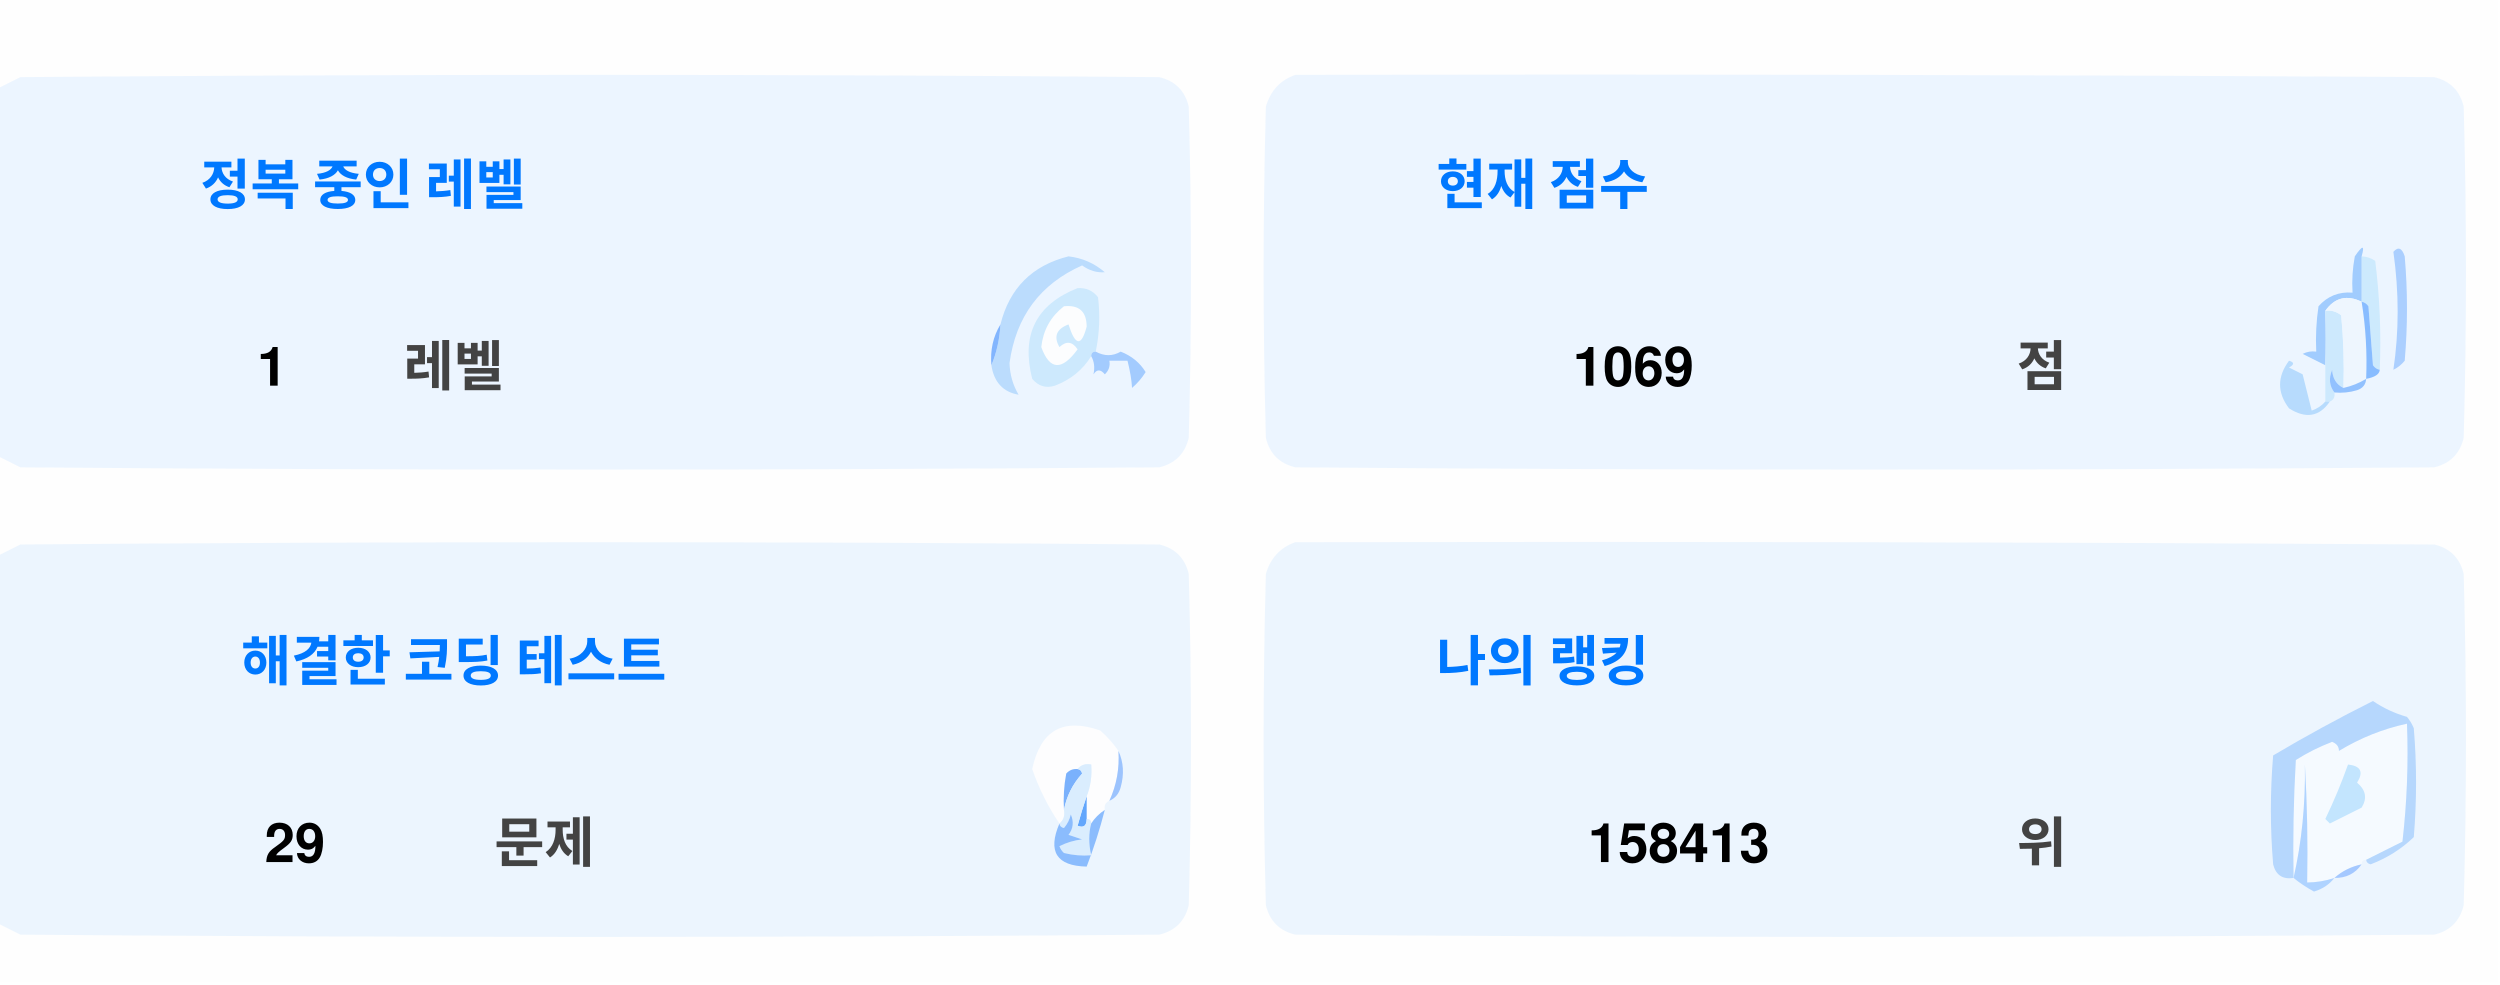
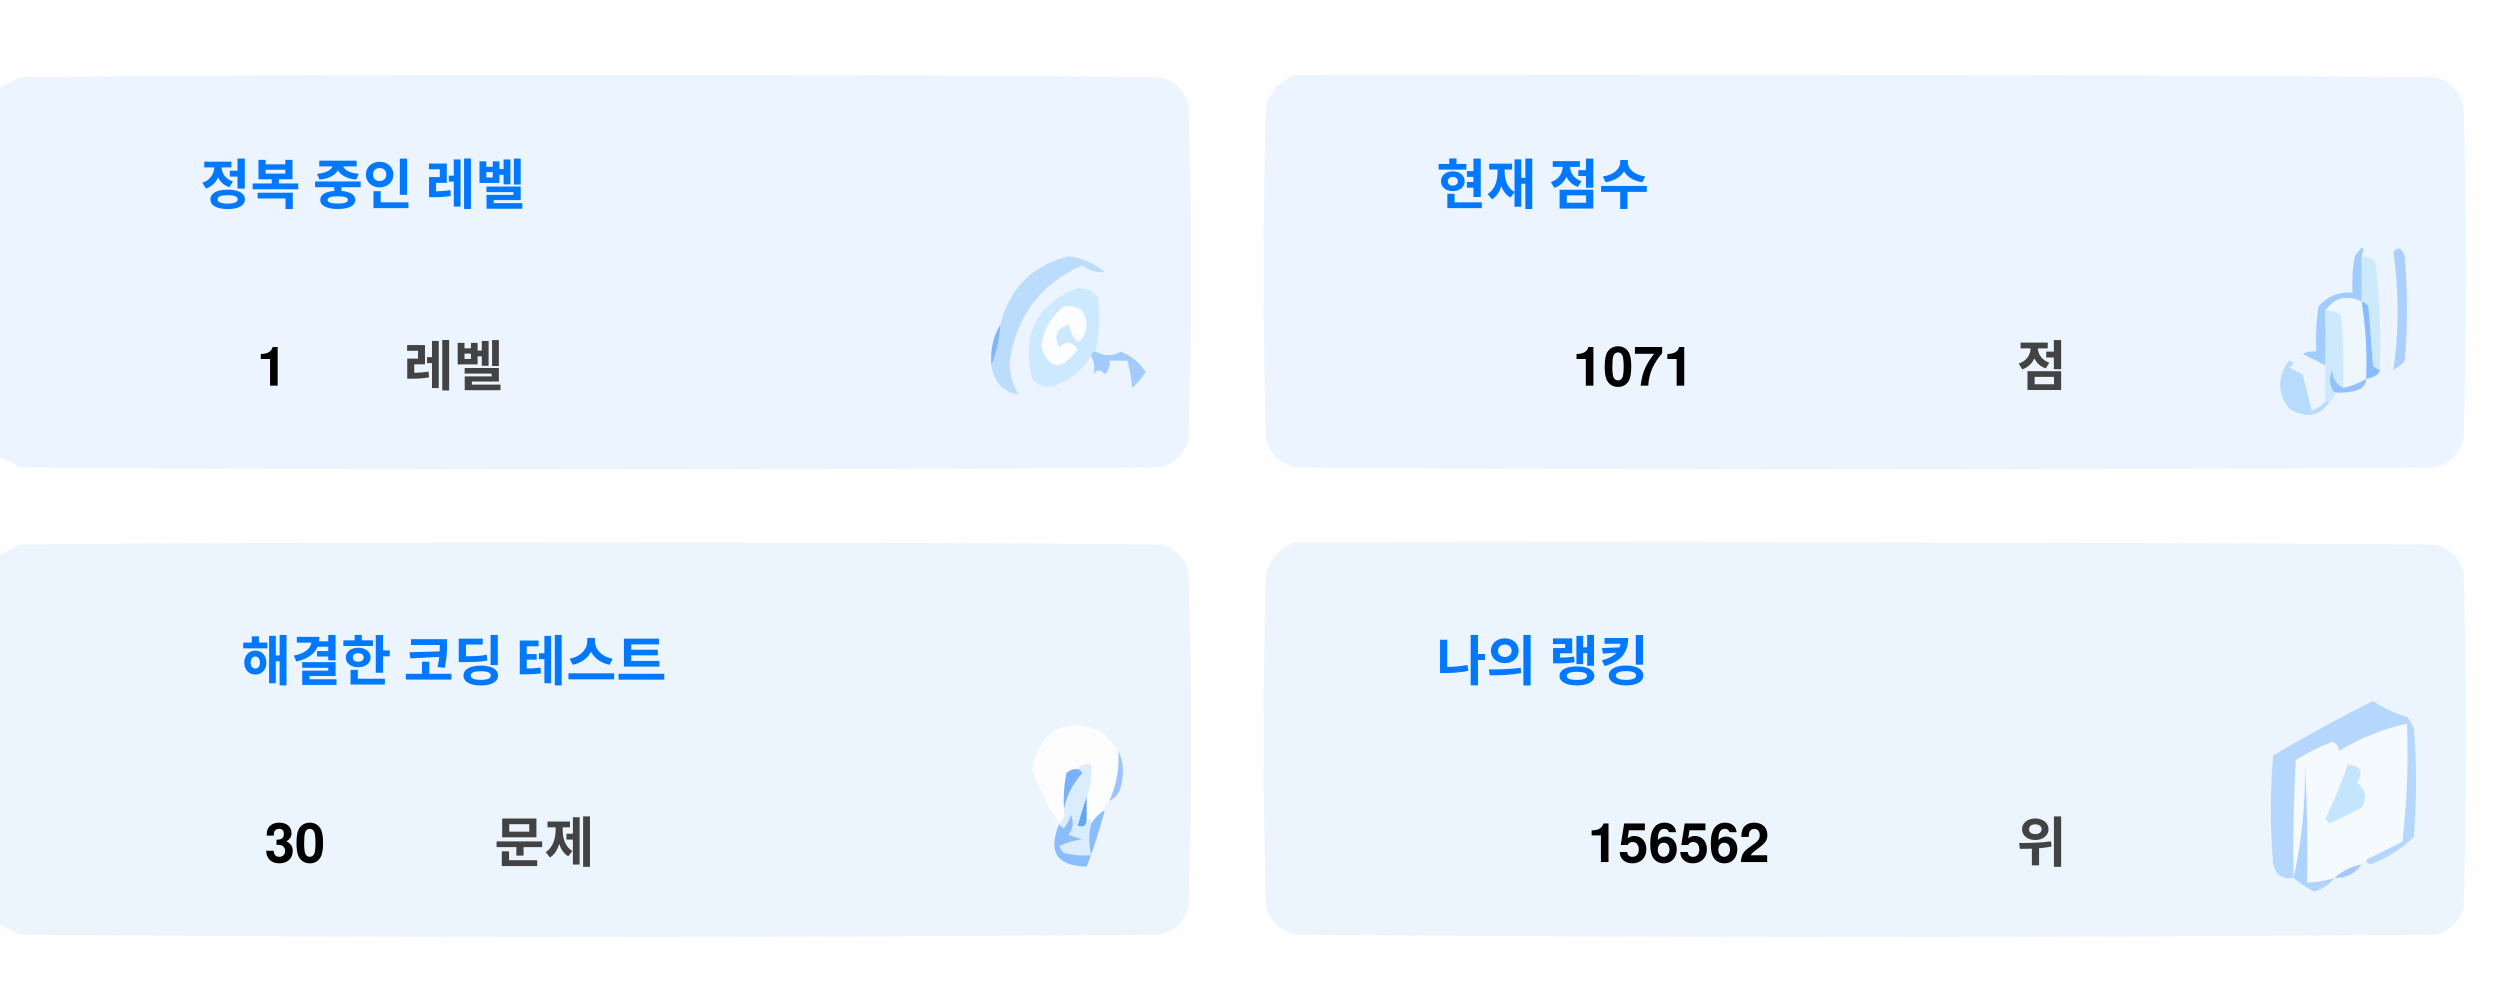
<svg xmlns="http://www.w3.org/2000/svg" version="1.1" width="551px" height="217px" style="shape-rendering:geometricPrecision; text-rendering:geometricPrecision; image-rendering:optimizeQuality; fill-rule:evenodd; clip-rule:evenodd">
  <style>.title {fill: #434343;font-size: 1rem;line-height: 1.5rem;font-weight: bold;font-family: -apple-system, BlinkMacSystemFont, Segoe UI, Helvetica, Arial, sans-serif, Apple Color Emoji, Segoe UI Emoji;}.desc {fill: #434343;font-size: 2.5rem;font-weight: bold;line-height: 1.5rem;font-family: -apple-system, BlinkMacSystemFont, Segoe UI, Helvetica, Arial, sans-serif, Apple Color Emoji, Segoe UI Emoji;}.desc-2 {fill: #434343;font-size: 1rem;font-weight: bold;line-height: 1.5rem;font-family: -apple-system, BlinkMacSystemFont, Segoe UI, Helvetica, Arial, sans-serif, Apple Color Emoji, Segoe UI Emoji;}.text, .desc {animation: twinkling 4s ease-in-out infinite;}@keyframes twinkling {40% { opacity: 1; }50% { opacity: 0.5; }60% { opacity: 1; }70% { opacity: 0.5; }80% { opacity: 1; }}</style>
  <g>
    <path style="opacity:1" fill="#fefefe" d="M -0.5,-0.5 C 183.167,-0.5 366.833,-0.5 550.5,-0.5C 550.5,71.833 550.5,144.167 550.5,216.5C 366.833,216.5 183.167,216.5 -0.5,216.5C -0.5,212.167 -0.5,207.833 -0.5,203.5C 1.14,204.32 2.807,205.153 4.5,206C 88.167,206.667 171.833,206.667 255.5,206C 259,205.167 261.167,203 262,199.5C 262.667,175.167 262.667,150.833 262,126.5C 261.167,123 259,120.833 255.5,120C 171.833,119.333 88.167,119.333 4.5,120C 2.807,120.847 1.14,121.68 -0.5,122.5C -0.5,115.167 -0.5,107.833 -0.5,100.5C 1.14,101.32 2.807,102.153 4.5,103C 88.167,103.667 171.833,103.667 255.5,103C 259,102.167 261.167,100 262,96.5C 262.667,72.167 262.667,47.833 262,23.5C 261.167,20 259,17.833 255.5,17C 171.833,16.333 88.167,16.333 4.5,17C 2.807,17.847 1.14,18.68 -0.5,19.5C -0.5,12.833 -0.5,6.167 -0.5,-0.5 Z" />
  </g>
  <g>
    <path style="opacity:1" fill="#ecf5ff" d="M -0.5,100.5 C -0.5,73.5 -0.5,46.5 -0.5,19.5C 1.14,18.68 2.807,17.847 4.5,17C 88.167,16.333 171.833,16.333 255.5,17C 259,17.833 261.167,20 262,23.5C 262.667,47.833 262.667,72.167 262,96.5C 261.167,100 259,102.167 255.5,103C 171.833,103.667 88.167,103.667 4.5,103C 2.807,102.153 1.14,101.32 -0.5,100.5 Z" />
  </g>
  <g>
    <path style="opacity:1" fill="#ecf5ff" d="M 285.5,16.5 C 369.167,16.333 452.834,16.5 536.5,17C 540,17.833 542.167,20 543,23.5C 543.667,47.833 543.667,72.167 543,96.5C 542.167,100 540,102.167 536.5,103C 452.833,103.667 369.167,103.667 285.5,103C 282,102.167 279.833,100 279,96.5C 278.333,72.167 278.333,47.833 279,23.5C 280.018,19.985 282.185,17.652 285.5,16.5 Z" />
  </g>
  <g>
    <path style="opacity:1" fill="#cdeafd" d="M 520.5,56.5 C 521.583,56.539 522.583,56.873 523.5,57.5C 524.498,65.472 524.831,73.472 524.5,81.5C 523.883,81.389 523.383,81.056 523,80.5C 522.667,76.167 522.333,71.833 522,67.5C 521.617,66.944 521.117,66.611 520.5,66.5C 520.5,63.167 520.5,59.833 520.5,56.5 Z" />
  </g>
  <g>
    <path style="opacity:1" fill="#abcfff" d="M 527.5,55.5 C 528.566,54.308 529.399,54.641 530,56.5C 530.667,64.167 530.667,71.833 530,79.5C 529.311,80.357 528.478,81.023 527.5,81.5C 528.758,73.08 528.758,64.414 527.5,55.5 Z" />
  </g>
  <g>
    <path style="opacity:1" fill="#bbdcfd" d="M 218.5,80.5 C 219.657,77.727 220.324,74.727 220.5,71.5C 222.49,63.51 227.49,58.51 235.5,56.5C 238.528,56.847 241.194,58.014 243.5,60C 241.744,60.141 240.078,59.641 238.5,58.5C 229.247,62.607 223.914,69.773 222.5,80C 222.565,82.526 223.232,84.859 224.5,87C 221.07,86.397 219.07,84.231 218.5,80.5 Z" />
  </g>
  <g>
    <path style="opacity:1" fill="#cde9fd" d="M 241.5,77.5 C 240.833,77.5 240.5,77.833 240.5,78.5C 238.628,81.529 235.961,83.695 232.5,85C 230.536,85.624 228.869,85.124 227.5,83.5C 225.021,73.791 228.354,67.124 237.5,63.5C 239.374,63.39 240.874,64.056 242,65.5C 242.497,69.524 242.331,73.524 241.5,77.5 Z" />
  </g>
  <g>
    <path style="opacity:1" fill="#fcfdfe" d="M 234.5,67.5 C 237.826,67.162 239.493,68.662 239.5,72C 238.334,76.434 237,76.267 235.5,71.5C 232.832,72.515 232.166,74.182 233.5,76.5C 235.017,75.089 236.351,75.256 237.5,77C 234.006,81.771 231.34,81.605 229.5,76.5C 229.904,72.771 231.571,69.771 234.5,67.5 Z" />
  </g>
  <g>
    <path style="opacity:1" fill="#a1ccfe" d="M 520.5,56.5 C 520.5,59.833 520.5,63.167 520.5,66.5C 517.238,64.922 514.572,65.589 512.5,68.5C 512.617,72.81 512.617,76.81 512.5,80.5C 510.86,79.68 509.193,78.847 507.5,78C 508.448,77.517 509.448,77.35 510.5,77.5C 510.335,74.15 510.502,70.817 511,67.5C 512.995,65.253 515.495,64.253 518.5,64.5C 518.336,61.813 518.503,59.146 519,56.5C 520.731,53.969 521.231,53.969 520.5,56.5 Z" />
  </g>
  <g>
    <path style="opacity:1" fill="#cde9fd" d="M 512.5,68.5 C 513.822,68.33 514.989,68.663 516,69.5C 516.499,74.823 516.666,80.156 516.5,85.5C 514.955,84.77 514.122,83.437 514,81.5C 513.22,83.387 513.387,85.054 514.5,86.5C 514.672,87.492 514.338,88.158 513.5,88.5C 513.167,88.5 512.833,88.5 512.5,88.5C 512.5,85.833 512.5,83.167 512.5,80.5C 512.617,76.81 512.617,72.81 512.5,68.5 Z" />
  </g>
  <g>
    <path style="opacity:1" fill="#eef6fe" d="M 520.5,66.5 C 521.407,72.106 521.74,77.773 521.5,83.5C 519.95,84.441 518.284,85.108 516.5,85.5C 516.666,80.156 516.499,74.823 516,69.5C 514.989,68.663 513.822,68.33 512.5,68.5C 514.572,65.589 517.238,64.922 520.5,66.5 Z" />
  </g>
  <g>
    <path style="opacity:1" fill="#88bcff" d="M 520.5,66.5 C 521.117,66.611 521.617,66.944 522,67.5C 522.333,71.833 522.667,76.167 523,80.5C 523.383,81.056 523.883,81.389 524.5,81.5C 524.445,82.469 523.445,83.136 521.5,83.5C 521.74,77.773 521.407,72.106 520.5,66.5 Z" />
  </g>
  <g>
    <path style="opacity:1" fill="#82b5fe" d="M 220.5,71.5 C 220.324,74.727 219.657,77.727 218.5,80.5C 218.215,77.171 218.882,74.171 220.5,71.5 Z" />
  </g>
  <g>
    <path style="opacity:1" fill="#a3cbfe" d="M 240.5,78.5 C 240.5,77.833 240.833,77.5 241.5,77.5C 243.391,78.536 245.224,78.536 247,77.5C 249.391,78.429 251.225,79.929 252.5,82C 251.681,83.319 250.681,84.486 249.5,85.5C 249.409,83.777 249.075,81.777 248.5,79.5C 247.167,79.5 245.833,79.5 244.5,79.5C 244.719,80.675 244.386,81.675 243.5,82.5C 242.575,81.359 241.741,81.359 241,82.5C 241.331,80.981 241.164,79.648 240.5,78.5 Z" />
  </g>
  <g>
    <path style="opacity:1" fill="#b7dbfd" d="M 512.5,88.5 C 512.833,88.5 513.167,88.5 513.5,88.5C 511.199,91.857 508.199,92.357 504.5,90C 501.872,86.535 501.872,83.035 504.5,79.5C 505.696,79.846 505.696,80.346 504.5,81C 505.5,81.5 506.5,82 507.5,82.5C 508.167,85.167 508.833,87.833 509.5,90.5C 510.739,90.058 511.739,89.391 512.5,88.5 Z" />
  </g>
  <g>
    <path style="opacity:1" fill="#92c1fe" d="M 516.5,85.5 C 518.284,85.108 519.95,84.441 521.5,83.5C 521.423,84.75 520.756,85.583 519.5,86C 517.866,86.493 516.199,86.66 514.5,86.5C 513.387,85.054 513.22,83.387 514,81.5C 514.122,83.437 514.955,84.77 516.5,85.5 Z" />
  </g>
  <g>
    <path style="opacity:1" fill="#ecf5fe" d="M -0.5,203.5 C -0.5,176.5 -0.5,149.5 -0.5,122.5C 1.14,121.68 2.807,120.847 4.5,120C 88.167,119.333 171.833,119.333 255.5,120C 259,120.833 261.167,123 262,126.5C 262.667,150.833 262.667,175.167 262,199.5C 261.167,203 259,205.167 255.5,206C 171.833,206.667 88.167,206.667 4.5,206C 2.807,205.153 1.14,204.32 -0.5,203.5 Z" />
  </g>
  <g>
    <path style="opacity:1" fill="#ecf5fe" d="M 285.5,119.5 C 369.167,119.333 452.834,119.5 536.5,120C 540,120.833 542.167,123 543,126.5C 543.667,150.833 543.667,175.167 543,199.5C 542.167,203 540,205.167 536.5,206C 452.833,206.667 369.167,206.667 285.5,206C 282,205.167 279.833,203 279,199.5C 278.333,175.167 278.333,150.833 279,126.5C 280.018,122.985 282.185,120.652 285.5,119.5 Z" />
  </g>
  <g>
    <path style="opacity:1" fill="#fdfdfe" d="M 246.5,165.5 C 246.758,169.367 246.092,173.034 244.5,176.5C 243.662,176.842 243.328,177.508 243.5,178.5C 242.272,179.306 241.272,180.306 240.5,181.5C 240.5,180.833 240.167,180.5 239.5,180.5C 239.5,178.833 239.5,177.167 239.5,175.5C 240.369,173.283 240.702,170.95 240.5,168.5C 239.209,168.263 238.209,168.596 237.5,169.5C 236.504,169.414 235.671,169.748 235,170.5C 234.503,173.146 234.336,175.813 234.5,178.5C 234.737,179.791 234.404,180.791 233.5,181.5C 230.986,177.806 228.986,173.806 227.5,169.5C 229.309,160.957 234.309,158.124 242.5,161C 244.07,162.397 245.404,163.897 246.5,165.5 Z" />
  </g>
  <g>
    <path style="opacity:1" fill="#f5faff" d="M 521.5,189.5 C 520.833,189.5 520.5,189.833 520.5,190.5C 518.181,190.992 516.181,191.992 514.5,193.5C 512.565,194.15 510.565,194.483 508.5,194.5C 508.666,185.827 508.5,177.16 508,168.5C 508.141,177.227 507.308,185.56 505.5,193.5C 505.334,184.827 505.5,176.16 506,167.5C 508.527,165.903 511.194,164.57 514,163.5C 515.011,163.892 515.511,164.559 515.5,165.5C 520.21,162.641 525.21,160.641 530.5,159.5C 530.831,168.192 530.498,176.859 529.5,185.5C 526.807,186.847 524.14,188.18 521.5,189.5 Z" />
  </g>
  <g>
    <path style="opacity:1" fill="#b6d7fd" d="M 521.5,189.5 C 524.14,188.18 526.807,186.847 529.5,185.5C 530.498,176.859 530.831,168.192 530.5,159.5C 525.21,160.641 520.21,162.641 515.5,165.5C 515.511,164.559 515.011,163.892 514,163.5C 511.194,164.57 508.527,165.903 506,167.5C 505.5,176.16 505.334,184.827 505.5,193.5C 503.089,193.863 501.589,192.863 501,190.5C 500.333,182.5 500.333,174.5 501,166.5C 508.173,162.246 515.507,158.246 523,154.5C 525.304,156.068 527.804,157.235 530.5,158C 531.126,158.75 531.626,159.584 532,160.5C 532.667,168.5 532.667,176.5 532,184.5C 529.292,187.111 526.125,189.111 522.5,190.5C 521.893,190.376 521.56,190.043 521.5,189.5 Z" />
  </g>
  <g>
    <path style="opacity:1" fill="#c3e5fe" d="M 517.5,168.5 C 520.317,168.801 520.984,170.134 519.5,172.5C 521.439,174.122 521.772,175.956 520.5,178C 518.167,179.167 515.833,180.333 513.5,181.5C 513.167,181.167 512.833,180.833 512.5,180.5C 514.414,176.515 516.081,172.515 517.5,168.5 Z" />
  </g>
  <g>
    <path style="opacity:1" fill="#7ab1fc" d="M 237.5,169.5 C 238.043,169.56 238.376,169.893 238.5,170.5C 236.395,172.836 235.062,175.503 234.5,178.5C 234.336,175.813 234.503,173.146 235,170.5C 235.671,169.748 236.504,169.414 237.5,169.5 Z" />
  </g>
  <g>
    <path style="opacity:1" fill="#afd3ff" d="M 514.5,193.5 C 513.378,194.947 511.878,195.947 510,196.5C 508.348,195.601 506.848,194.601 505.5,193.5C 507.308,185.56 508.141,177.227 508,168.5C 508.5,177.16 508.666,185.827 508.5,194.5C 510.565,194.483 512.565,194.15 514.5,193.5 Z" />
  </g>
  <g>
    <path style="opacity:1" fill="#9cc3fd" d="M 246.5,165.5 C 247.634,167.966 247.801,170.633 247,173.5C 246.623,174.942 245.79,175.942 244.5,176.5C 246.092,173.034 246.758,169.367 246.5,165.5 Z" />
  </g>
  <g>
    <path style="opacity:1" fill="#62a6fc" d="M 239.5,175.5 C 239.5,177.167 239.5,178.833 239.5,180.5C 239.483,182.028 238.816,182.528 237.5,182C 238.117,179.723 238.784,177.556 239.5,175.5 Z" />
  </g>
  <g>
    <path style="opacity:1" fill="#daedfe" d="M 237.5,169.5 C 238.209,168.596 239.209,168.263 240.5,168.5C 240.702,170.95 240.369,173.283 239.5,175.5C 238.784,177.556 238.117,179.723 237.5,182C 238.816,182.528 239.483,182.028 239.5,180.5C 240.167,180.5 240.5,180.833 240.5,181.5C 239.918,183.669 239.918,186.002 240.5,188.5C 238.473,188.662 236.473,188.495 234.5,188C 234.043,187.586 233.709,187.086 233.5,186.5C 235.078,185.702 236.744,185.202 238.5,185C 237.5,184.667 236.5,184.333 235.5,184C 236.554,182.612 236.72,181.112 236,179.5C 235.751,180.624 235.251,181.624 234.5,182.5C 233.893,182.376 233.56,182.043 233.5,181.5C 234.404,180.791 234.737,179.791 234.5,178.5C 235.062,175.503 236.395,172.836 238.5,170.5C 238.376,169.893 238.043,169.56 237.5,169.5 Z" />
  </g>
  <g>
    <path style="opacity:1" fill="#8bbcfd" d="M 243.5,178.5 C 242.395,182.803 241.062,186.969 239.5,191C 232.857,190.847 230.857,187.68 233.5,181.5C 233.56,182.043 233.893,182.376 234.5,182.5C 235.251,181.624 235.751,180.624 236,179.5C 236.72,181.112 236.554,182.612 235.5,184C 236.5,184.333 237.5,184.667 238.5,185C 236.744,185.202 235.078,185.702 233.5,186.5C 233.709,187.086 234.043,187.586 234.5,188C 236.473,188.495 238.473,188.662 240.5,188.5C 239.918,186.002 239.918,183.669 240.5,181.5C 241.272,180.306 242.272,179.306 243.5,178.5 Z" />
  </g>
  <g>
    <path style="opacity:1" fill="#a4c8ff" d="M 520.5,190.5 C 519.089,192.539 517.089,193.539 514.5,193.5C 516.181,191.992 518.181,190.992 520.5,190.5 Z" />
  </g>
  <text text-anchor="middle" x="80" y="45" class="title" style="fill:#0078ff;" stroke="#none" stroke-width="1">정복 중인 레벨</text>
  <text text-anchor="middle" x="60" y="85" class="desc" style="fill:#000000;" stroke="#none" stroke-width="1">1</text>
  <text text-anchor="middle" x="100" y="85" class="desc-2" style="fill:#434343;" stroke="#none" stroke-width="1">레벨</text>
  <text text-anchor="middle" x="340" y="45" class="title" style="fill:#0078ff;" stroke="#none" stroke-width="1">현재 점수</text>
-   <text text-anchor="middle" x="360" y="85" class="desc" style="fill:#000000;" stroke="#none" stroke-width="1">1069</text>
+   <text text-anchor="middle" x="360" y="85" class="desc" style="fill:#000000;" stroke="#none" stroke-width="1">1071</text>
  <text text-anchor="middle" x="450" y="85" class="desc-2" style="fill:#434343;" stroke="#none" stroke-width="1">점</text>
  <text text-anchor="middle" x="100" y="150" class="title" style="fill:#0078ff;" stroke="#none" stroke-width="1">해결한 코딩 테스트</text>
-   <text text-anchor="middle" x="65" y="190" class="desc" style="fill:#000000;" stroke="#none" stroke-width="1">29</text>
+   <text text-anchor="middle" x="65" y="190" class="desc" style="fill:#000000;" stroke="#none" stroke-width="1">30</text>
  <text text-anchor="middle" x="120" y="190" class="desc-2" style="fill:#434343;" stroke="#none" stroke-width="1">문제</text>
  <text text-anchor="middle" x="340" y="150" class="title" style="fill:#0078ff;" stroke="#none" stroke-width="1">나의 랭킹</text>
-   <text text-anchor="middle" x="370" y="190" class="desc" style="fill:#000000;" stroke="#none" stroke-width="1">158413</text>
+   <text text-anchor="middle" x="370" y="190" class="desc" style="fill:#000000;" stroke="#none" stroke-width="1">156562</text>
  <text text-anchor="middle" x="450" y="190" class="desc-2" style="fill:#434343;" stroke="#none" stroke-width="1">위</text>
</svg>
